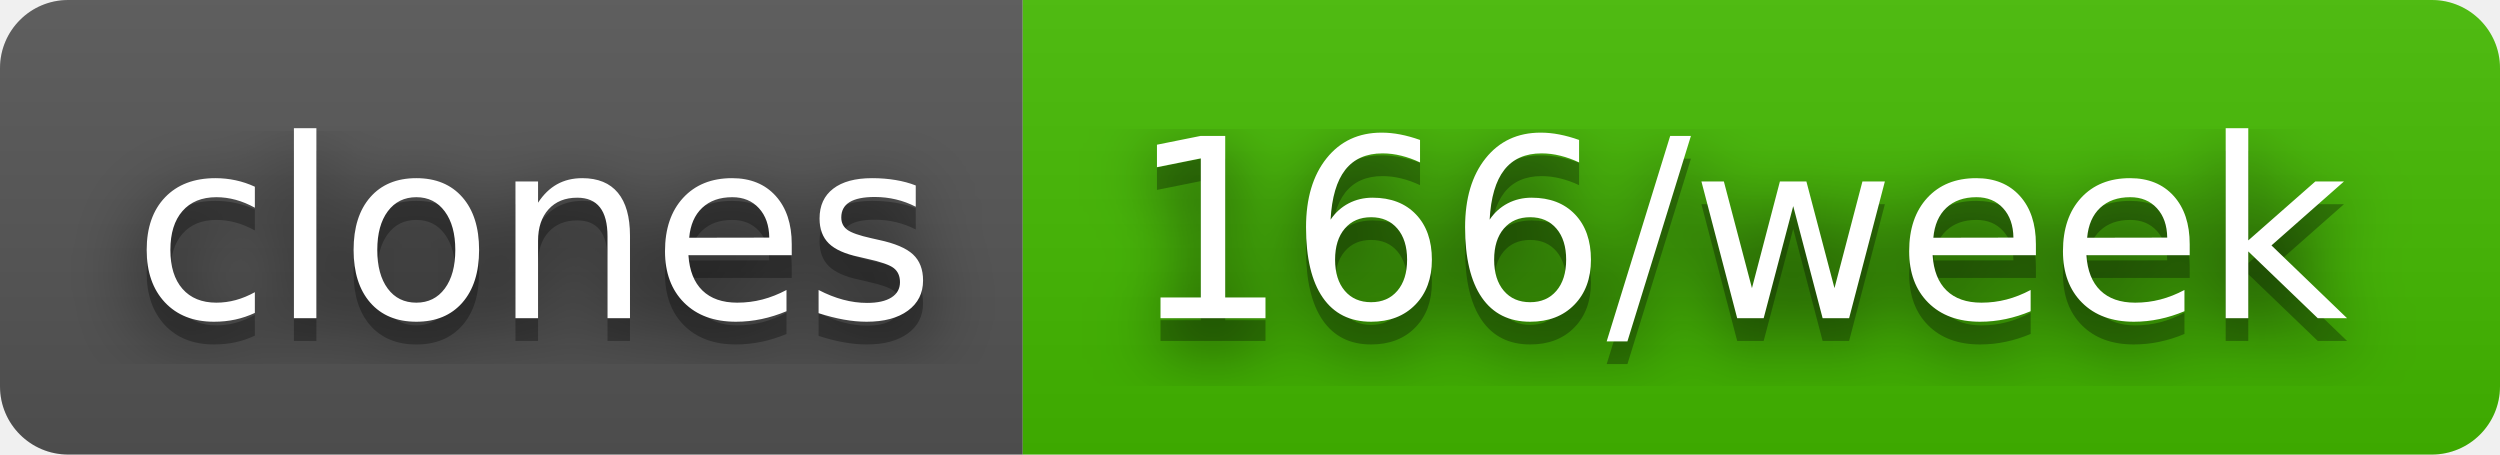
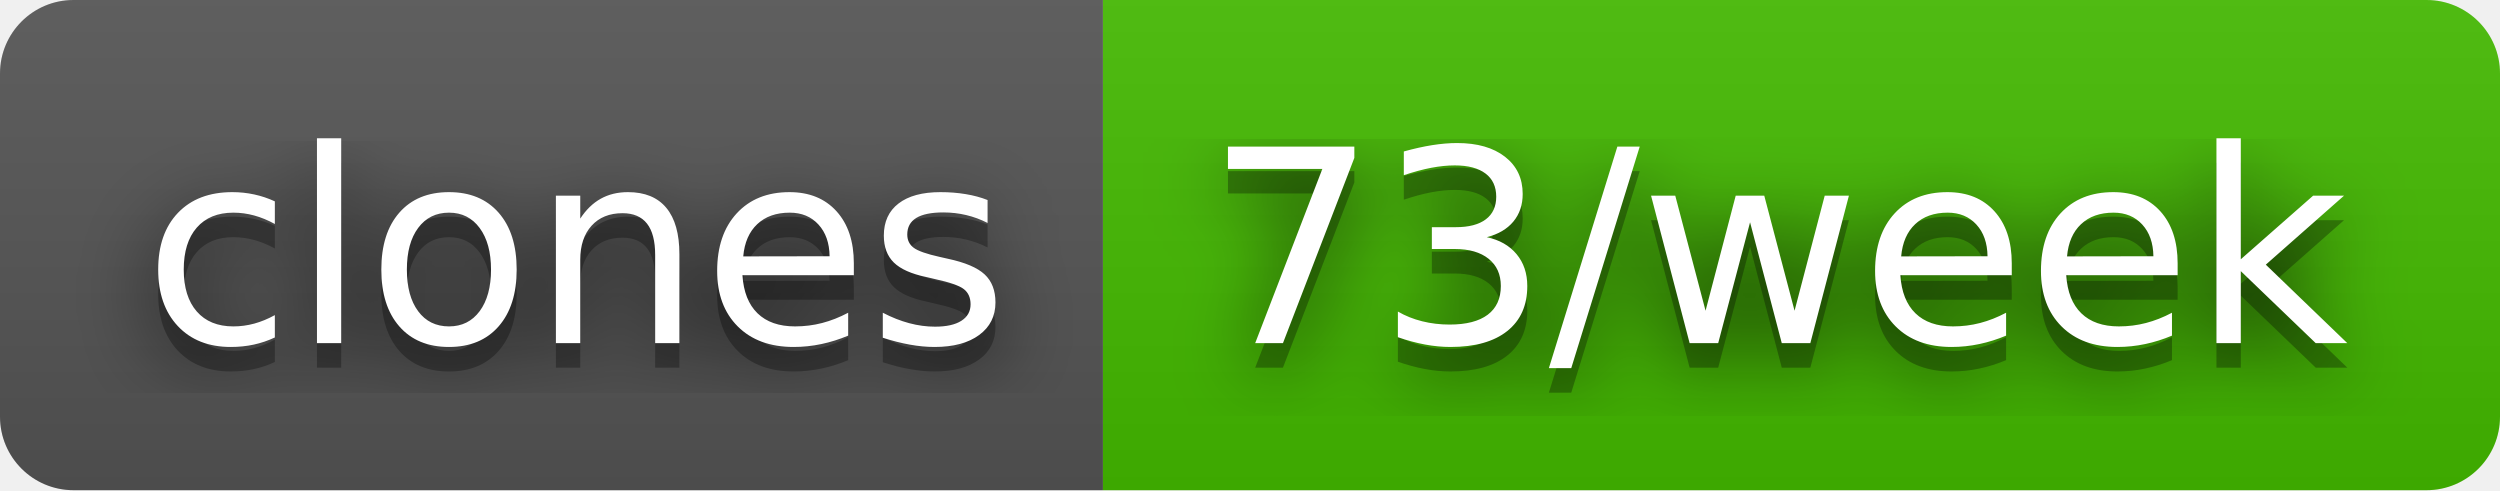
- <svg xmlns="http://www.w3.org/2000/svg" width="110" height="20" role="img" aria-label="clones: 166/week">
+ <svg xmlns="http://www.w3.org/2000/svg" width="102" height="20" role="img" aria-label="clones: 73/week">
  <filter id="blur">
    <feGaussianBlur stdDeviation="16" />
  </filter>
  <linearGradient id="s" x2="0" y2="100%">
    <stop offset="0" stop-color="#bbb" stop-opacity=".1" />
    <stop offset="1" stop-opacity=".1" />
  </linearGradient>
  <clipPath id="r">
-     <rect width="110" height="20" rx="3" />
+     <rect width="102" height="20" rx="3" />
  </clipPath>
  <g clip-path="url(#r)">
    <rect width="45" height="20" fill="#555" />
-     <rect x="45" width="65" height="20" fill="#4b0" />
-     <rect width="110" height="20" fill="url(#s)" />
+     <rect x="45" width="57" height="20" fill="#4b0" />
+     <rect width="102" height="20" fill="url(#s)" />
  </g>
  <g fill="#fff" text-anchor="middle" font-family="Verdana,Geneva,DejaVu Sans,sans-serif" text-rendering="geometricPrecision" font-size="110">
    <g transform="scale(.1)">
      <g aria-hidden="true" fill="#010101">
        <text x="235" y="150" fill-opacity=".8" filter="url(#blur)" textLength="350">clones</text>
        <text x="235" y="150" fill-opacity=".3" textLength="350">clones</text>
      </g>
      <text x="235" y="140" textLength="350">clones</text>
    </g>
    <g transform="scale(.1)">
      <g aria-hidden="true" fill="#010101">
-         <text x="765" y="150" fill-opacity=".8" filter="url(#blur)" textLength="550">166/week</text>
-         <text x="765" y="150" fill-opacity=".3" textLength="550">166/week</text>
+         <text x="725" y="150" fill-opacity=".8" filter="url(#blur)" textLength="470">73/week</text>
+         <text x="725" y="150" fill-opacity=".3" textLength="470">73/week</text>
      </g>
-       <text x="765" y="140" textLength="550">166/week</text>
+       <text x="725" y="140" textLength="470">73/week</text>
    </g>
  </g>
</svg>
